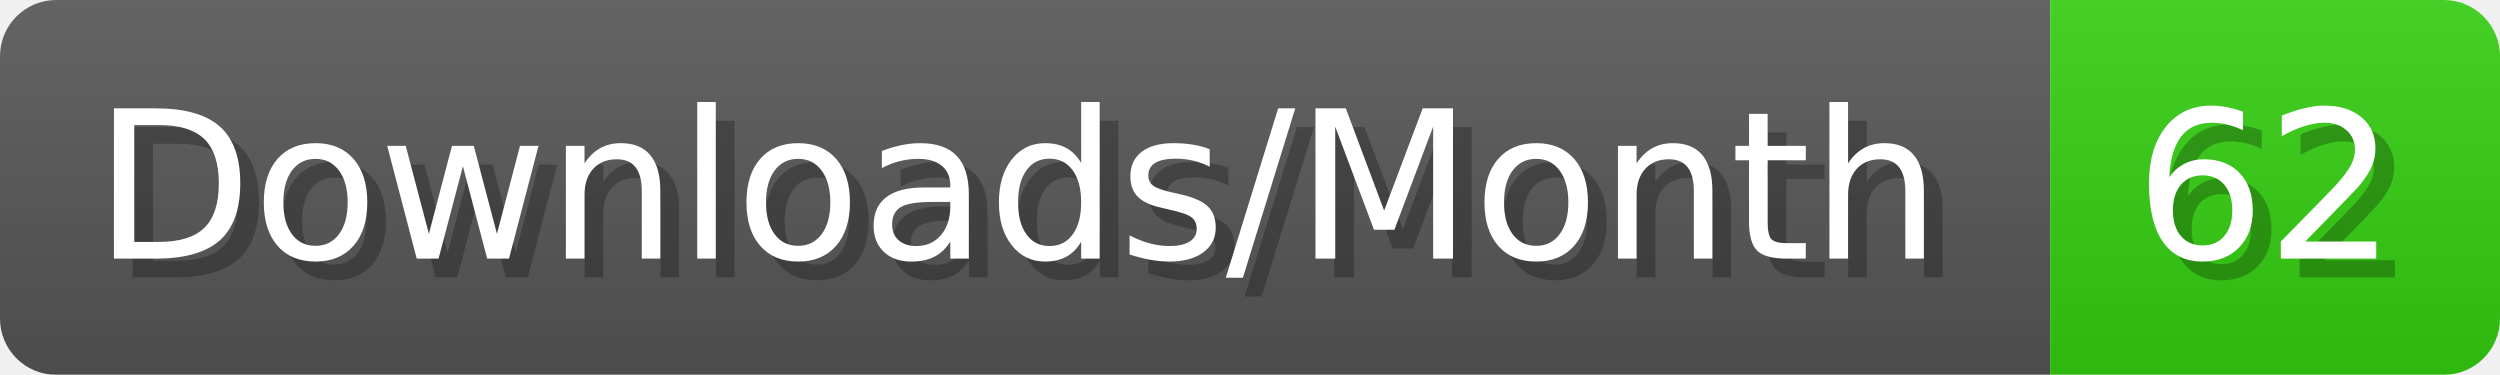
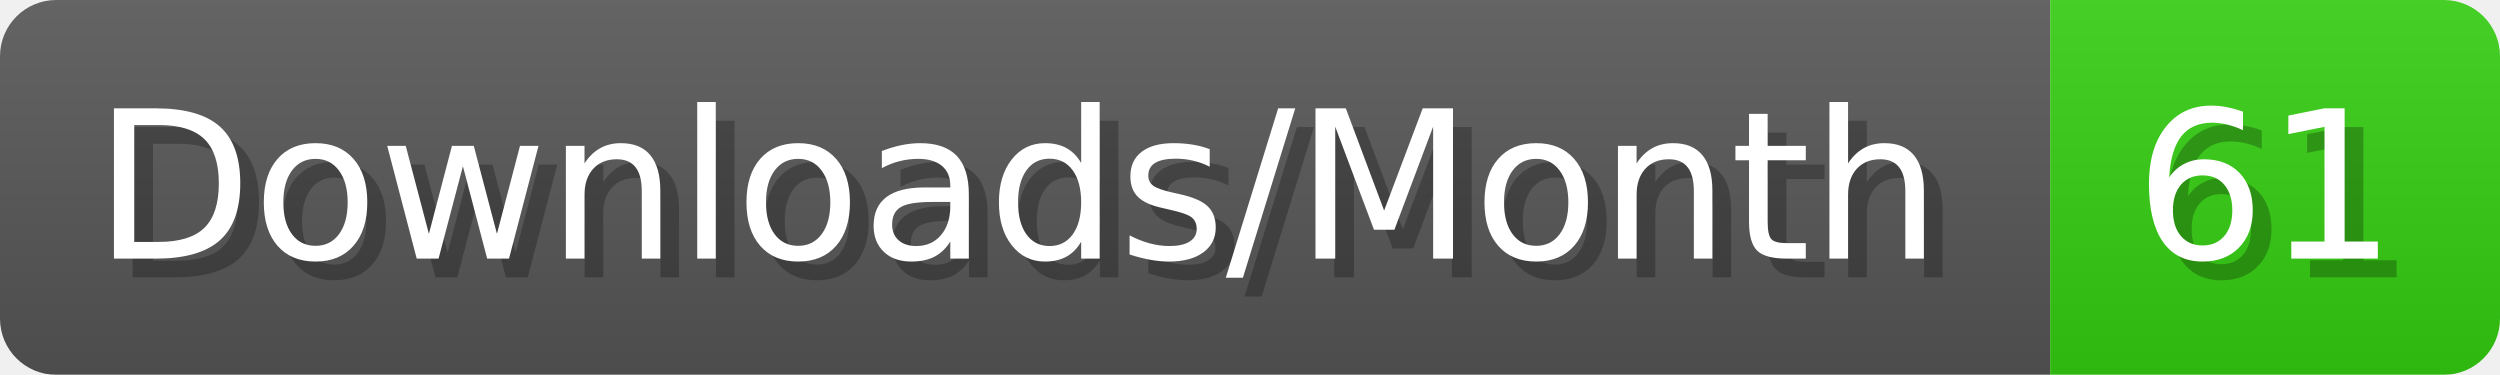
- <svg xmlns="http://www.w3.org/2000/svg" width="133.4" height="20" viewBox="0 0 1334 200" role="img" aria-label="Downloads/Month: 62">
+ <svg xmlns="http://www.w3.org/2000/svg" width="133.4" height="20" viewBox="0 0 1334 200" role="img" aria-label="Downloads/Month: 61">
  <linearGradient id="YlXUI" x2="0" y2="100%">
    <stop offset="0" stop-opacity=".1" stop-color="#EEE" />
    <stop offset="1" stop-opacity=".1" />
  </linearGradient>
  <mask id="JHhop">
    <rect width="1334" height="200" rx="30" fill="#FFF" />
  </mask>
  <g mask="url(#JHhop)">
    <rect width="1094" height="200" fill="#555" />
    <rect width="240" height="200" fill="#3C1" x="1094" />
    <rect width="1334" height="200" fill="url(#YlXUI)" />
  </g>
  <g aria-hidden="true" fill="#fff" text-anchor="start" font-family="Verdana,DejaVu Sans,sans-serif" font-size="110">
    <text x="60" y="148" textLength="994" fill="#000" opacity="0.25">Downloads/Month</text>
    <text x="50" y="138" textLength="994">Downloads/Month</text>
-     <text x="1149" y="148" textLength="140" fill="#000" opacity="0.25">62</text>
-     <text x="1139" y="138" textLength="140">62</text>
+     <text x="1149" y="148" textLength="140" fill="#000" opacity="0.25">61</text>
+     <text x="1139" y="138" textLength="140">61</text>
  </g>
</svg>
